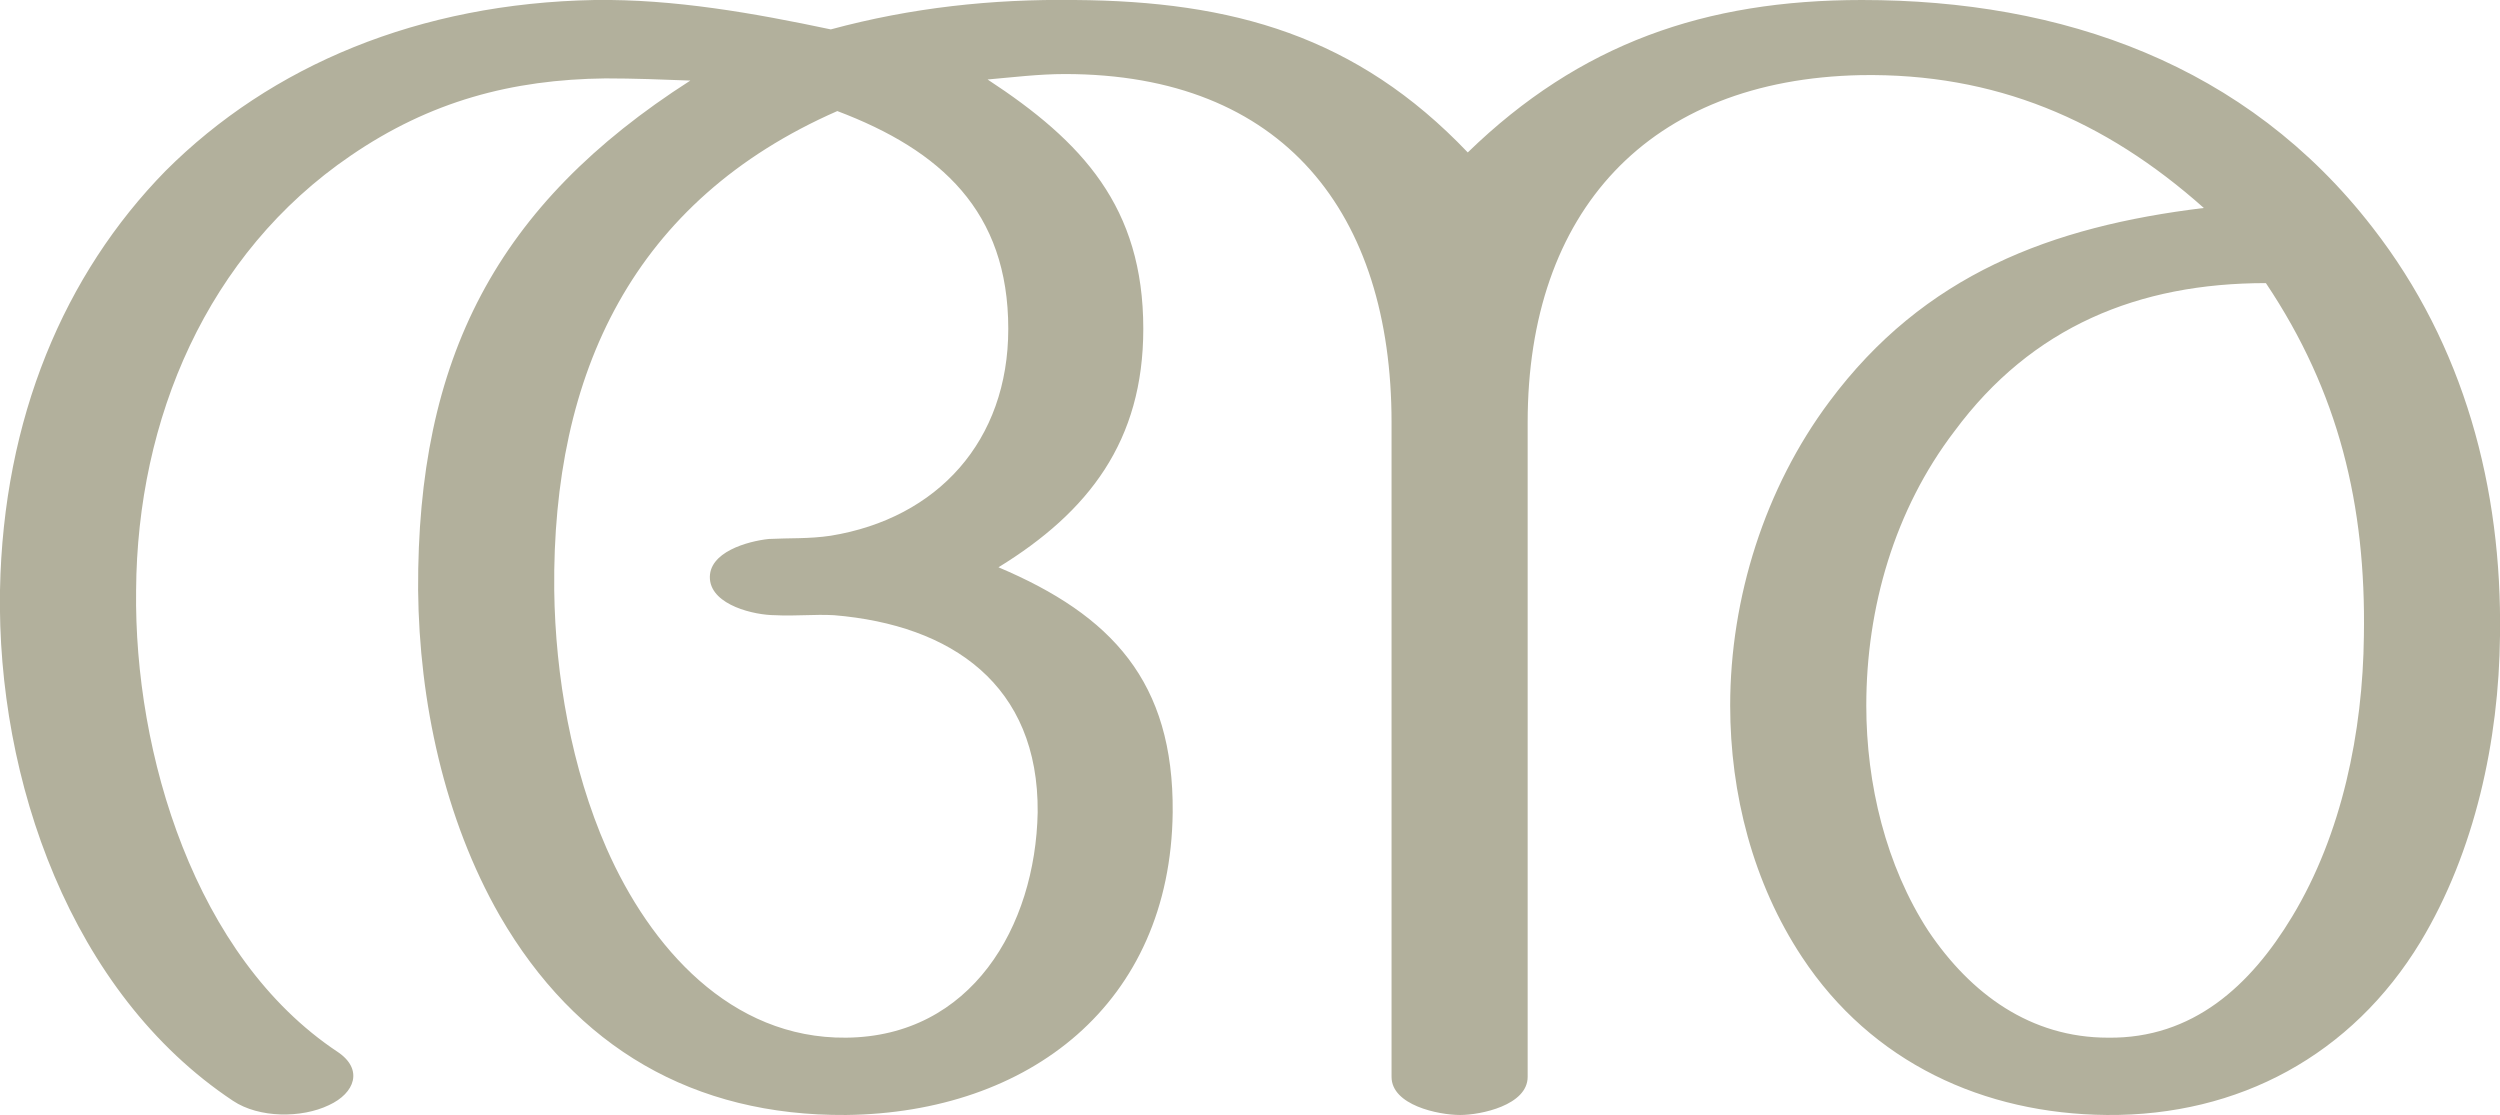
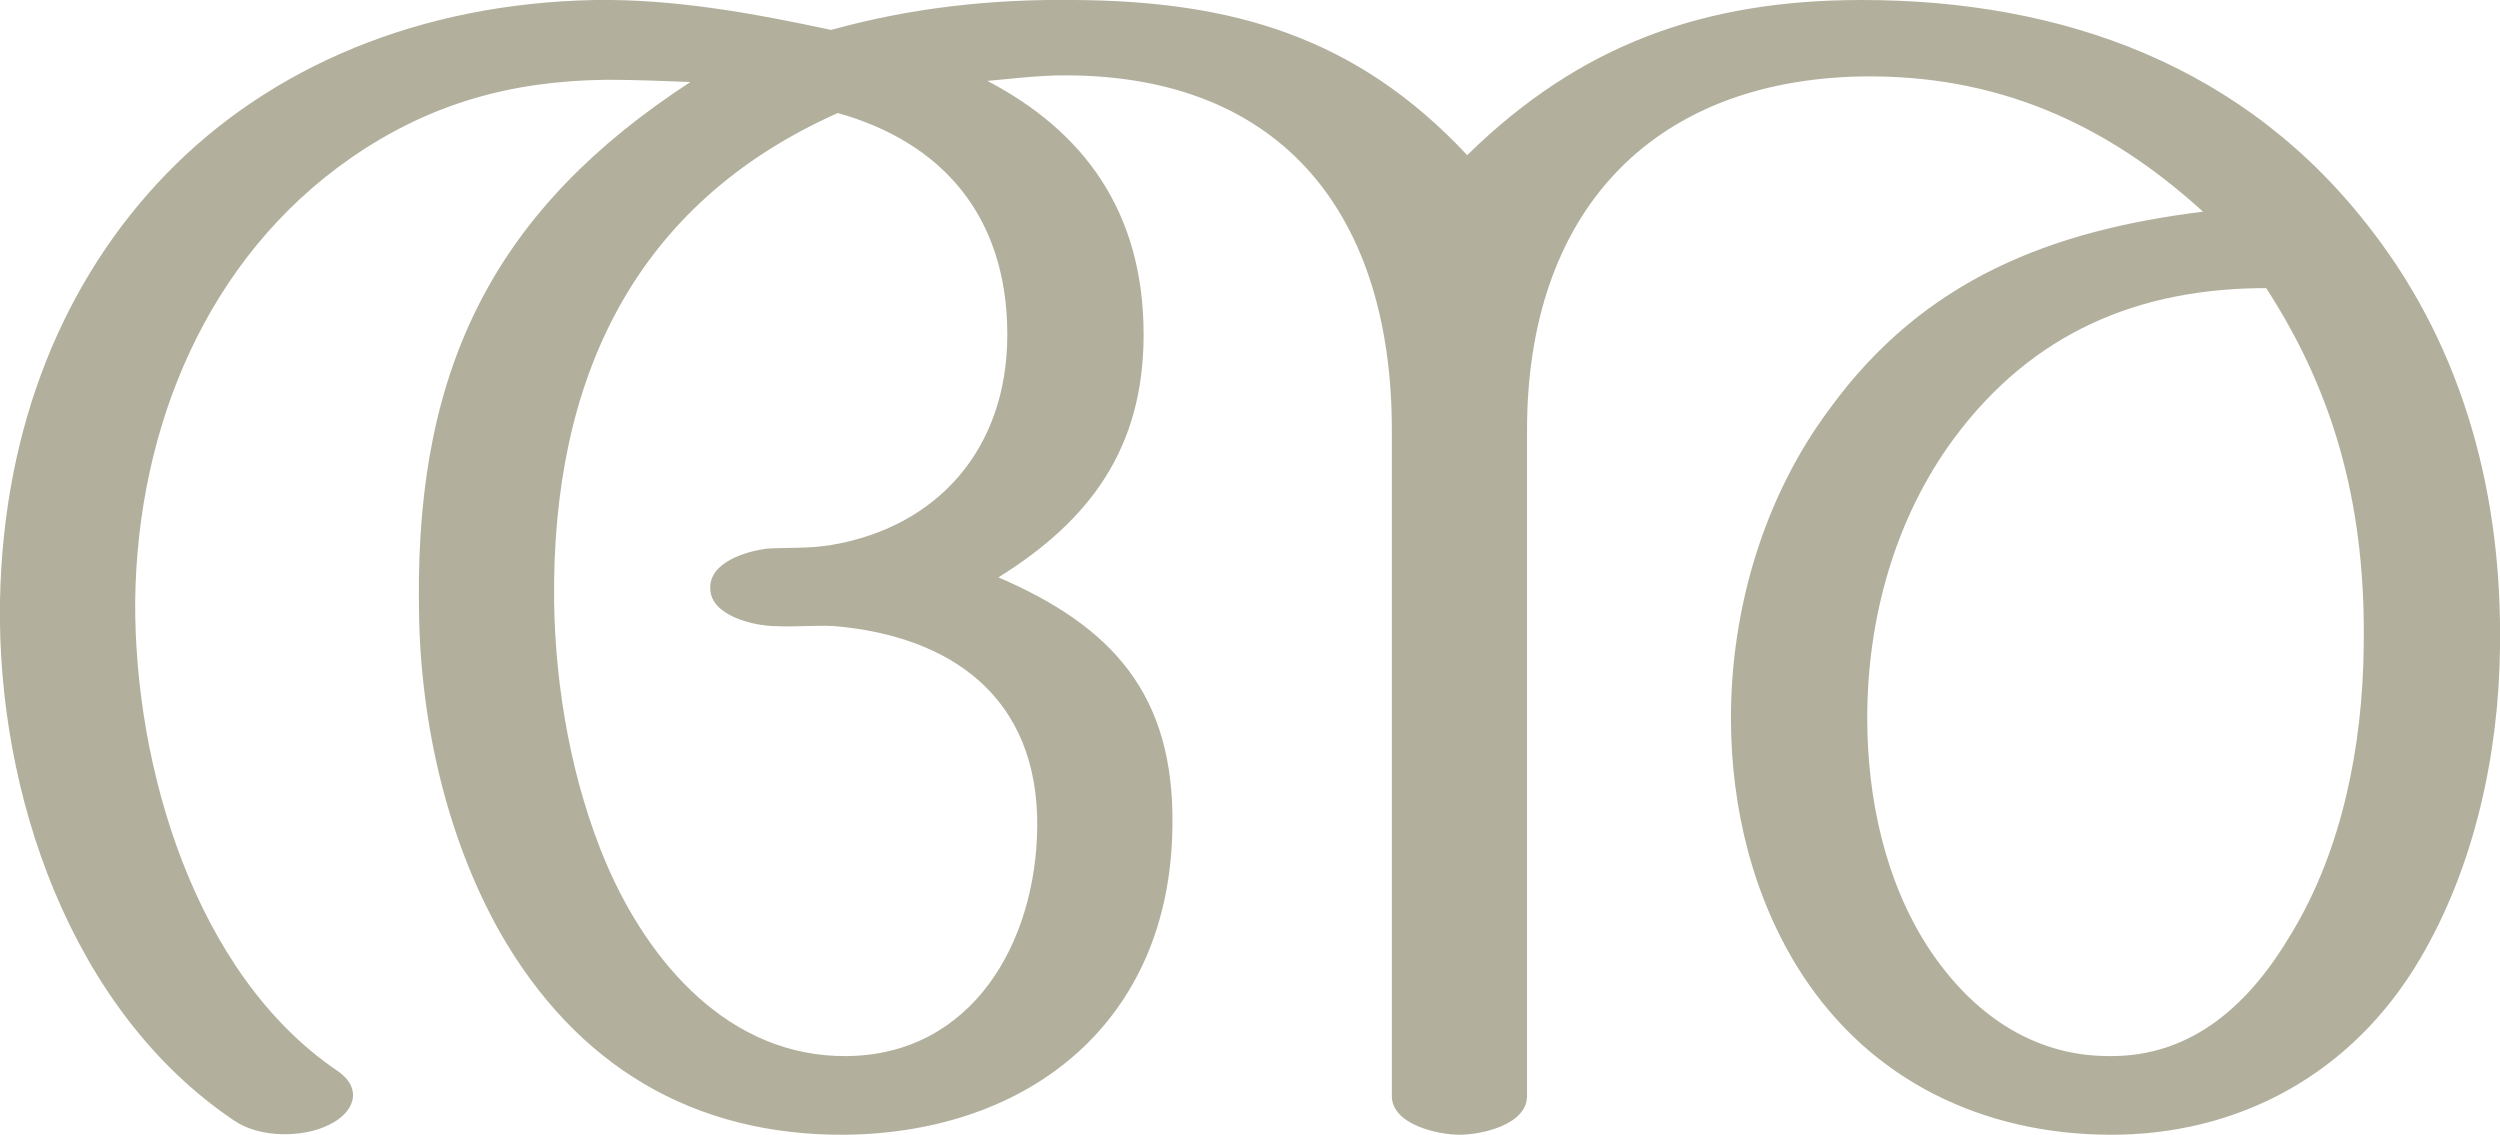
- <svg xmlns="http://www.w3.org/2000/svg" xml:space="preserve" width="2296px" height="1024px" version="1.1" style="shape-rendering:geometricPrecision; text-rendering:geometricPrecision; image-rendering:optimizeQuality; fill-rule:evenodd; clip-rule:evenodd" viewBox="0 0 2296 1024">
+ <svg xmlns="http://www.w3.org/2000/svg" xml:space="preserve" width="2256px" height="1024px" version="1.1" style="shape-rendering:geometricPrecision; text-rendering:geometricPrecision; image-rendering:optimizeQuality; fill-rule:evenodd; clip-rule:evenodd" viewBox="0 0 2256 1024">
  <defs>
    <style type="text/css">
   
    .fil0 {fill:#B2B09C;fill-rule:nonzero}
   
  </style>
  </defs>
  <g id="Layer_x0020_1">
-     <path class="fil0" d="M1403 989l0 -601c0,-194 111,-315 306,-319 123,-2 224,41 315,122 -140,17 -257,61 -344,178 -59,79 -91,180 -91,279 0,81 21,163 66,231 64,97 167,144 280,145 121,1 225,-55 288,-159 50,-83 72,-185 73,-281 2,-136 -33,-267 -117,-375 -116,-150 -285,-209 -469,-209 -144,0 -259,40 -362,140 -102,-107 -216,-139 -361,-140 -76,-1 -150,7 -224,27 -71,-15 -144,-28 -217,-27 -161,3 -297,60 -394,157 -93,95 -149,227 -152,385 -3,174 65,370 214,469 24,16 63,16 88,4 24,-11 32,-33 8,-49 -131,-87 -187,-274 -185,-424 1,-157 65,-309 197,-399 73,-50 148,-70 234,-71 26,0 52,1 78,2 -178,114 -251,255 -250,468 1,102 24,210 75,299 70,121 178,184 318,183 168,-2 298,-102 300,-278 1,-120 -56,-181 -160,-225 83,-51 133,-116 133,-219 0,-112 -56,-172 -143,-229 23,-2 47,-5 71,-5 201,0 300,128 300,320l0 601c0,26 43,35 63,35 19,0 62,-9 62,-35zm678 -729c67,100 92,204 90,324 -1,88 -20,182 -66,258 -38,63 -91,112 -169,111 -71,0 -126,-40 -165,-98 -39,-60 -57,-135 -57,-207 0,-90 26,-180 81,-252 71,-96 169,-136 286,-136zm-1312 -158c95,36 157,92 157,200 0,103 -65,174 -163,190 -20,3 -38,2 -57,3 -19,2 -56,12 -54,37 2,24 41,33 60,33 18,1 36,-1 54,0 108,9 188,64 187,181 -2,105 -61,206 -176,207 -106,1 -180,-83 -220,-174 -32,-73 -47,-158 -48,-237 -2,-200 73,-358 260,-440z" />
+     <path class="fil0" d="M1378 989l0 -601c0,-194 110,-315 301,-319 121,-2 220,41 309,122 -137,17 -252,61 -337,178 -59,79 -89,180 -89,279 0,81 20,163 64,231 63,97 164,144 276,145 118,1 221,-55 282,-159 49,-83 71,-185 72,-281 2,-136 -32,-267 -115,-375 -114,-150 -280,-209 -461,-209 -142,0 -254,40 -356,140 -100,-107 -212,-139 -354,-140 -75,-1 -148,7 -220,27 -70,-15 -141,-28 -213,-27 -158,3 -293,60 -387,157 -92,95 -147,227 -150,385 -3,174 64,370 211,469 23,16 62,16 86,4 23,-11 31,-33 7,-49 -128,-87 -183,-274 -182,-424 2,-157 65,-309 194,-399 72,-50 146,-70 231,-71 25,0 50,1 76,2 -175,114 -247,255 -245,468 0,102 23,210 73,299 69,121 175,184 312,183 166,-2 293,-102 295,-278 2,-120 -55,-181 -157,-225 82,-51 131,-116 131,-219 0,-112 -55,-184 -141,-229 23,-2 46,-5 70,-5 198,0 295,128 295,320l0 601c0,26 42,35 61,35 20,0 61,-9 61,-35zm667 -729c65,100 90,204 88,324 -1,88 -19,182 -65,258 -37,63 -89,112 -165,111 -70,0 -125,-40 -163,-98 -39,-60 -55,-135 -55,-207 0,-90 25,-180 78,-252 71,-96 167,-136 282,-136zm-1289 -158c93,26 153,92 153,200 0,103 -63,174 -160,190 -19,3 -37,2 -56,3 -18,2 -54,12 -52,37 1,24 40,33 59,33 18,1 35,-1 53,0 105,9 184,64 183,181 -1,105 -59,206 -172,207 -105,1 -178,-83 -217,-174 -31,-73 -46,-158 -47,-237 -2,-200 72,-358 256,-440z" />
  </g>
</svg>
